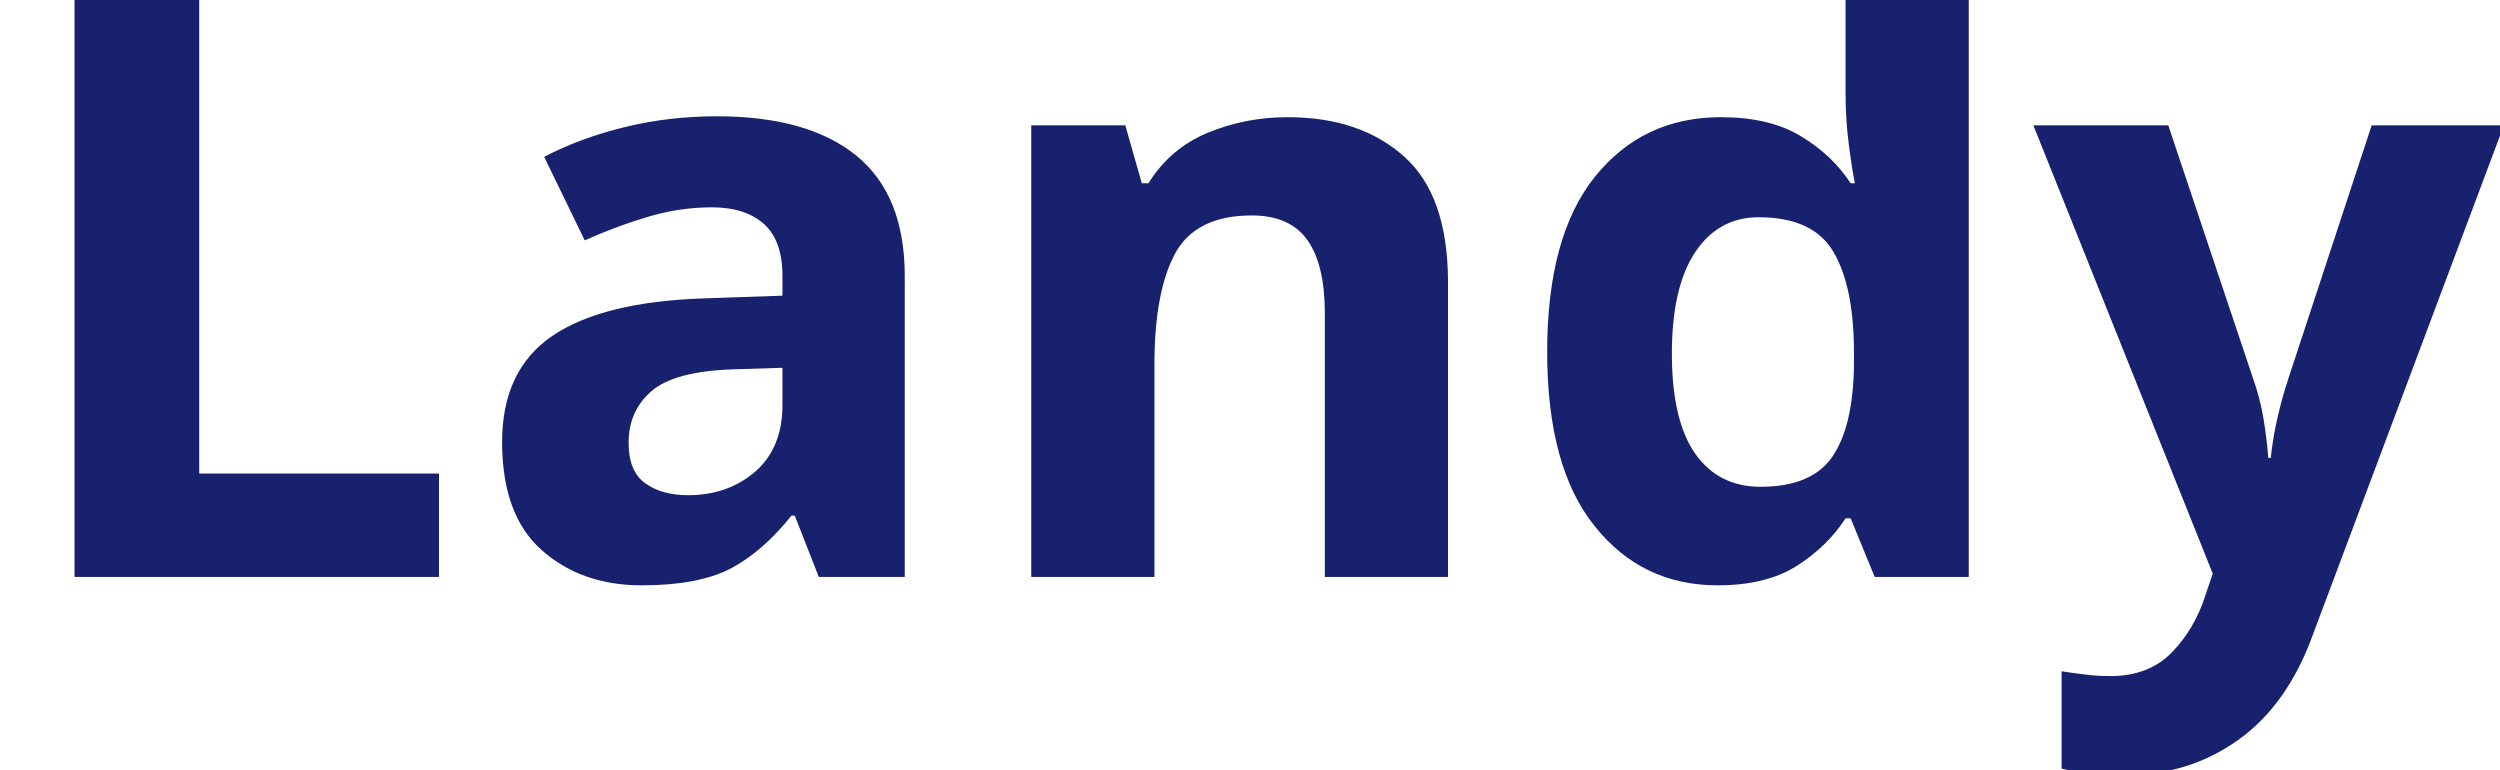
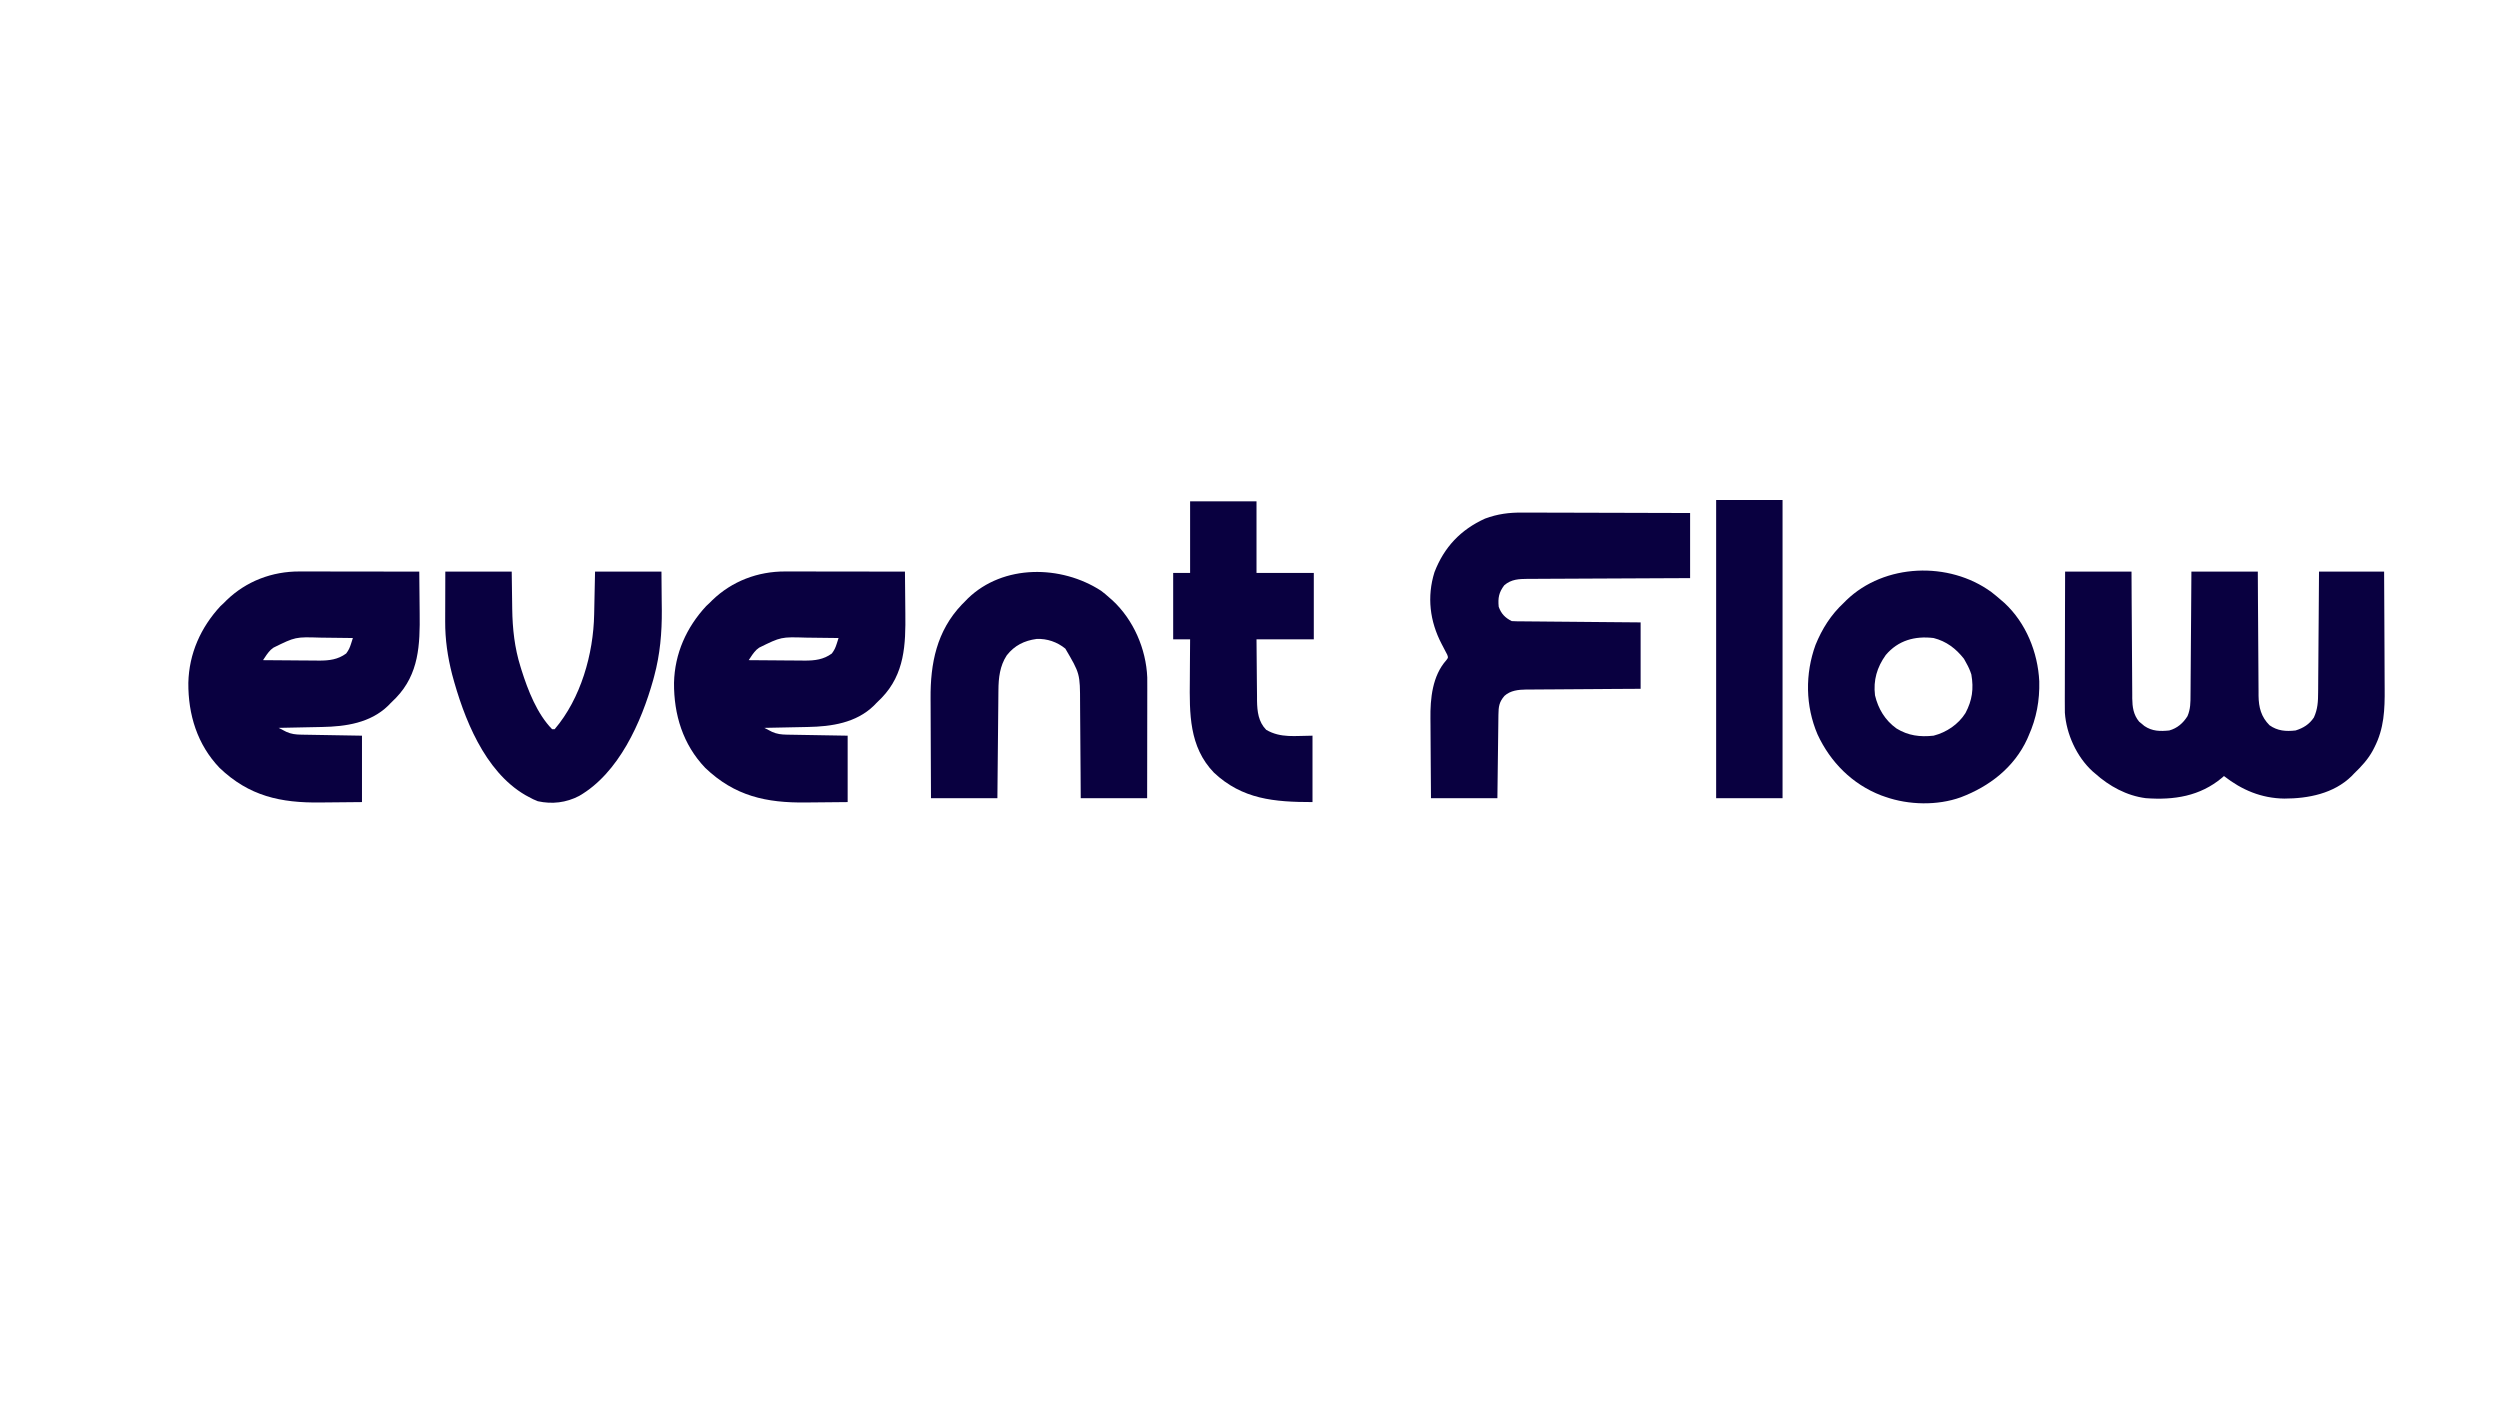
- <svg xmlns="http://www.w3.org/2000/svg" viewBox="0 0 130 40">
-   <text y="30" font-family="Motiva Sans Bold, sans-serif" fill="#18216d" font-size="43px" font-weight="700">Landy</text>
+ <svg xmlns="http://www.w3.org/2000/svg" version="1.1" width="1920" height="1080">
+   <path d="M0 0 C16.83 0 33.66 0 51 0 C51.037 7.487 51.075 14.974 51.113 22.688 C51.144 27.436 51.175 32.185 51.209 36.934 C51.263 44.468 51.314 52.002 51.346 59.536 C51.372 65.611 51.413 71.686 51.463 77.762 C51.48 80.077 51.491 82.393 51.498 84.709 C51.507 87.957 51.535 91.205 51.568 94.453 C51.566 95.406 51.565 96.359 51.563 97.341 C51.657 104.011 52.447 109.934 56.867 115.242 C57.53 115.781 58.192 116.32 58.875 116.875 C59.532 117.429 60.19 117.984 60.867 118.555 C66.899 122.642 72.919 122.727 80 122 C86.115 120.301 90.674 116.359 94 111 C96.323 105.552 96.306 100.498 96.319 94.68 C96.329 93.655 96.339 92.63 96.349 91.574 C96.38 88.198 96.397 84.822 96.414 81.445 C96.433 79.1 96.452 76.754 96.473 74.409 C96.524 68.244 96.564 62.079 96.601 55.914 C96.648 48.512 96.71 41.111 96.769 33.71 C96.857 22.473 96.927 11.237 97 0 C113.83 0 130.66 0 148 0 C148.037 7.331 148.075 14.662 148.113 22.215 C148.144 26.868 148.175 31.521 148.209 36.174 C148.263 43.554 148.314 50.934 148.346 58.315 C148.373 64.267 148.413 70.219 148.463 76.171 C148.48 78.439 148.491 80.706 148.498 82.973 C148.507 86.157 148.535 89.34 148.568 92.523 C148.566 93.454 148.565 94.385 148.563 95.344 C148.691 104.316 150.565 111.565 157 118 C163.162 122.359 169.613 122.85 177 122 C183.017 120.105 187.536 117.302 191.062 112.039 C194.008 105.633 194.303 99.697 194.319 92.75 C194.329 91.745 194.339 90.739 194.349 89.703 C194.38 86.397 194.397 83.091 194.414 79.785 C194.433 77.486 194.452 75.187 194.473 72.887 C194.524 66.849 194.564 60.811 194.601 54.772 C194.648 47.52 194.71 40.268 194.769 33.016 C194.857 22.011 194.927 11.005 195 0 C211.5 0 228 0 245 0 C245.16 27.35 245.16 27.35 245.195 39.08 C245.219 47.059 245.247 55.038 245.302 63.017 C245.345 69.455 245.369 75.894 245.38 82.332 C245.387 84.779 245.401 87.226 245.423 89.672 C245.561 105.892 245.048 120.482 237.438 135.188 C237.102 135.845 236.767 136.503 236.422 137.181 C232.678 144.149 227.657 149.544 222 155 C221.367 155.664 220.734 156.328 220.082 157.012 C206.37 170.482 186.702 174.312 168.313 174.312 C150.794 174.08 135.763 167.742 122 157 C121.287 157.636 121.287 157.636 120.559 158.285 C103.57 172.521 83.599 175.591 62 174 C47.323 172.155 33.87 164.771 23 155 C22.389 154.482 21.778 153.964 21.148 153.43 C8.889 142.29 0.924 124.719 -0.181 108.317 C-0.244 105.435 -0.248 102.558 -0.227 99.675 C-0.227 98.591 -0.228 97.507 -0.228 96.39 C-0.227 92.841 -0.211 89.292 -0.195 85.742 C-0.192 83.268 -0.189 80.793 -0.187 78.319 C-0.179 71.832 -0.16 65.345 -0.137 58.858 C-0.113 51.061 -0.104 43.264 -0.092 35.467 C-0.073 23.645 -0.035 11.822 0 0 Z " fill="#090040" transform="translate(1586,439)" />
+   <path d="M0 0 C0.996 -0 1.991 -0 3.017 -0 C6.296 0 9.575 0.008 12.854 0.016 C15.132 0.018 17.411 0.019 19.689 0.02 C25.676 0.024 31.664 0.034 37.651 0.045 C43.764 0.055 49.877 0.06 55.991 0.065 C67.979 0.075 79.967 0.092 91.956 0.114 C92.049 7.382 92.12 14.65 92.163 21.92 C92.183 25.297 92.211 28.674 92.257 32.051 C92.562 56.211 91.759 78.687 74.068 97.057 C72.71 98.422 71.333 99.768 69.956 101.114 C69.298 101.792 68.641 102.47 67.963 103.168 C54.343 116.321 35.548 119.1 17.452 119.43 C16.488 119.451 15.524 119.471 14.531 119.493 C11.485 119.558 8.439 119.617 5.393 119.676 C3.314 119.719 1.236 119.763 -0.843 119.807 C-5.91 119.913 -10.977 120.015 -16.044 120.114 C-14.797 120.764 -13.546 121.409 -12.294 122.051 C-11.598 122.411 -10.902 122.77 -10.185 123.141 C-6.357 124.88 -3.003 125.248 1.183 125.319 C2.224 125.339 3.265 125.359 4.337 125.379 C5.454 125.396 6.571 125.413 7.721 125.43 C9.444 125.461 9.444 125.461 11.202 125.493 C14.87 125.558 18.538 125.617 22.206 125.676 C24.693 125.719 27.18 125.763 29.667 125.807 C35.763 125.915 41.859 126.014 47.956 126.114 C47.956 142.944 47.956 159.774 47.956 177.114 C40.676 177.198 33.398 177.278 26.118 177.321 C22.726 177.341 19.334 177.369 15.943 177.415 C-14.549 177.798 -38.716 172.541 -61.423 150.84 C-78.547 132.912 -85.572 109.948 -85.398 85.536 C-84.877 63.059 -75.877 42.959 -60.669 26.551 C-59.803 25.747 -58.937 24.942 -58.044 24.114 C-57.396 23.46 -56.748 22.806 -56.08 22.133 C-40.87 7.43 -21.016 -0.081 0 0 Z M-19.982 58.489 C-20.672 59.033 -21.361 59.576 -22.072 60.137 C-24.487 62.557 -26.18 65.256 -28.044 68.114 C-20.804 68.19 -13.563 68.242 -6.322 68.278 C-3.861 68.293 -1.401 68.314 1.06 68.34 C4.607 68.376 8.154 68.393 11.702 68.406 C12.793 68.422 13.884 68.437 15.008 68.453 C22.763 68.455 29.47 67.689 35.831 62.989 C37.806 60.316 38.606 58.538 39.588 55.434 C39.977 54.22 39.977 54.22 40.374 52.981 C40.566 52.365 40.758 51.749 40.956 51.114 C34.748 51.014 28.542 50.942 22.334 50.894 C20.226 50.874 18.119 50.847 16.011 50.812 C-3.153 50.211 -3.153 50.211 -19.982 58.489 Z " fill="#090040" transform="translate(603.0444,438.8865)" />
+   <path d="M0 0 C0.996 -0 1.991 -0 3.017 -0 C6.296 0 9.575 0.008 12.854 0.016 C15.132 0.018 17.411 0.019 19.689 0.02 C25.676 0.024 31.664 0.034 37.651 0.045 C43.764 0.055 49.877 0.06 55.991 0.065 C67.979 0.075 79.967 0.092 91.956 0.114 C92.049 7.382 92.12 14.65 92.163 21.92 C92.183 25.297 92.211 28.674 92.257 32.051 C92.562 56.211 91.759 78.687 74.068 97.057 C72.71 98.422 71.333 99.768 69.956 101.114 C69.298 101.792 68.641 102.47 67.963 103.168 C54.343 116.321 35.548 119.1 17.452 119.43 C16.488 119.451 15.524 119.471 14.531 119.493 C11.485 119.558 8.439 119.617 5.393 119.676 C3.314 119.719 1.236 119.763 -0.843 119.807 C-5.91 119.913 -10.977 120.015 -16.044 120.114 C-14.797 120.764 -13.546 121.409 -12.294 122.051 C-11.598 122.411 -10.902 122.77 -10.185 123.141 C-6.357 124.88 -3.003 125.248 1.183 125.319 C2.224 125.339 3.265 125.359 4.337 125.379 C5.454 125.396 6.571 125.413 7.721 125.43 C9.444 125.461 9.444 125.461 11.202 125.493 C14.87 125.558 18.538 125.617 22.206 125.676 C24.693 125.719 27.18 125.763 29.667 125.807 C35.763 125.915 41.859 126.014 47.956 126.114 C47.956 142.944 47.956 159.774 47.956 177.114 C40.676 177.198 33.398 177.278 26.118 177.321 C22.726 177.341 19.334 177.369 15.943 177.415 C-14.549 177.798 -38.716 172.541 -61.423 150.84 C-78.547 132.912 -85.572 109.948 -85.398 85.536 C-84.877 63.059 -75.877 42.959 -60.669 26.551 C-59.803 25.747 -58.937 24.942 -58.044 24.114 C-57.396 23.46 -56.748 22.806 -56.08 22.133 C-40.87 7.43 -21.016 -0.081 0 0 Z M-19.982 58.489 C-20.672 59.033 -21.361 59.576 -22.072 60.137 C-24.487 62.557 -26.18 65.256 -28.044 68.114 C-20.804 68.19 -13.563 68.242 -6.322 68.278 C-3.861 68.293 -1.401 68.314 1.06 68.34 C4.607 68.376 8.154 68.393 11.702 68.406 C12.793 68.422 13.884 68.437 15.008 68.453 C22.763 68.455 29.47 67.689 35.831 62.989 C37.806 60.316 38.606 58.538 39.588 55.434 C39.977 54.22 39.977 54.22 40.374 52.981 C40.566 52.365 40.758 51.749 40.956 51.114 C34.748 51.014 28.542 50.942 22.334 50.894 C20.226 50.874 18.119 50.847 16.011 50.812 C-3.153 50.211 -3.153 50.211 -19.982 58.489 Z " fill="#090040" transform="translate(230.0444,438.8865)" />
+   <path d="M0 0 C1.41 0.001 2.821 0 4.231 -0.001 C8.026 -0.002 11.821 0.015 15.615 0.036 C19.594 0.055 23.572 0.057 27.551 0.06 C35.069 0.07 42.588 0.094 50.106 0.125 C58.672 0.158 67.238 0.175 75.804 0.19 C93.411 0.221 111.018 0.276 128.624 0.341 C128.624 16.841 128.624 33.341 128.624 50.341 C122.59 50.362 122.59 50.362 116.435 50.385 C103.147 50.435 89.86 50.502 76.573 50.576 C68.516 50.621 60.46 50.661 52.403 50.687 C45.38 50.71 38.357 50.743 31.333 50.789 C27.616 50.813 23.898 50.832 20.181 50.838 C16.027 50.845 11.873 50.876 7.72 50.908 C5.878 50.906 5.878 50.906 3.999 50.904 C-2.903 50.98 -8.668 51.148 -14.118 55.841 C-18.28 61.352 -19.01 65.601 -18.376 72.341 C-16.455 77.698 -13.459 80.799 -8.376 83.341 C-7.046 83.443 -5.711 83.487 -4.377 83.499 C-3.541 83.509 -2.705 83.518 -1.844 83.528 C-0.926 83.534 -0.007 83.54 0.939 83.546 C1.905 83.556 2.871 83.566 3.866 83.576 C7.069 83.608 10.273 83.632 13.476 83.657 C15.693 83.678 17.909 83.699 20.126 83.72 C25.969 83.775 31.811 83.825 37.654 83.873 C44.66 83.932 51.666 83.998 58.672 84.063 C69.323 84.161 79.973 84.25 90.624 84.341 C90.624 101.171 90.624 118.001 90.624 135.341 C80.477 135.397 80.477 135.397 70.124 135.454 C65.831 135.484 61.538 135.515 57.245 135.55 C50.436 135.604 43.626 135.655 36.816 135.687 C31.324 135.713 25.832 135.753 20.341 135.804 C18.248 135.82 16.156 135.832 14.064 135.838 C11.127 135.848 8.19 135.876 5.253 135.908 C4.394 135.907 3.534 135.905 2.648 135.904 C-3.255 135.995 -9.358 136.608 -13.939 140.757 C-18.052 145.497 -18.506 149.103 -18.581 155.199 C-18.591 155.892 -18.601 156.585 -18.611 157.299 C-18.643 159.587 -18.667 161.876 -18.692 164.165 C-18.713 165.752 -18.734 167.34 -18.755 168.927 C-18.81 173.105 -18.86 177.282 -18.908 181.459 C-18.967 186.472 -19.033 191.485 -19.098 196.498 C-19.196 204.112 -19.285 211.726 -19.376 219.341 C-36.206 219.341 -53.036 219.341 -70.376 219.341 C-70.536 200.726 -70.536 200.726 -70.571 192.702 C-70.595 187.258 -70.623 181.814 -70.677 176.37 C-70.721 171.974 -70.745 167.578 -70.755 163.182 C-70.763 161.517 -70.777 159.852 -70.799 158.187 C-70.991 142.858 -69.318 125.325 -58.567 113.321 C-57.081 111.379 -57.081 111.379 -57.942 109.063 C-58.415 108.165 -58.888 107.266 -59.376 106.341 C-59.811 105.497 -59.811 105.497 -60.254 104.637 C-60.912 103.363 -61.576 102.092 -62.245 100.824 C-71.287 83.507 -73.595 64.656 -67.696 45.762 C-60.281 26.545 -47.593 13.133 -28.872 4.63 C-19.084 1.021 -10.433 -0.087 0 0 Z " fill="#090040" transform="translate(1169.376,393.6594)" />
+   <path d="M0 0 C2.634 2.022 5.143 4.148 7.649 6.328 C8.457 7.024 9.265 7.72 10.098 8.437 C26.613 23.771 35.703 46.279 36.809 68.554 C37.166 83.291 34.691 96.833 28.649 110.328 C28.28 111.186 27.911 112.045 27.531 112.929 C17.502 134.717 -1.492 149.346 -23.458 157.644 C-41.389 164.122 -63.439 163.621 -81.351 157.328 C-82.423 156.954 -83.494 156.58 -84.597 156.195 C-106.76 147.669 -123.639 130.662 -133.511 109.302 C-142.825 87.426 -143.108 62.895 -135.039 40.64 C-129.98 28.235 -123.221 17.493 -113.351 8.328 C-112.703 7.674 -112.055 7.021 -111.386 6.347 C-82.076 -21.987 -32.614 -23.762 0 0 Z M-81.101 48.394 C-87.851 57.828 -90.733 67.763 -89.351 79.328 C-86.897 89.754 -81.557 98.566 -72.816 104.82 C-63.789 110.342 -54.823 111.466 -44.351 110.328 C-34.45 107.774 -25.349 101.682 -19.867 92.969 C-14.668 83.121 -13.452 74.355 -15.351 63.328 C-16.364 60.107 -17.688 57.26 -19.351 54.328 C-19.908 53.317 -20.465 52.307 -21.039 51.265 C-27.265 43.357 -34.505 37.85 -44.351 35.328 C-58.752 33.617 -71.548 37.113 -81.101 48.394 Z " fill="#090040" transform="translate(1529.351,454.6721)" />
+   <path d="M0 0 C2.232 1.66 4.29 3.406 6.348 5.277 C7.143 5.97 7.938 6.662 8.758 7.375 C24.862 22.284 34.561 44.647 35.438 66.521 C35.47 68.984 35.471 71.444 35.461 73.906 C35.461 74.834 35.461 75.762 35.462 76.718 C35.461 79.758 35.453 82.799 35.445 85.84 C35.443 87.958 35.442 90.077 35.441 92.195 C35.437 97.752 35.427 103.308 35.416 108.865 C35.404 115.542 35.4 122.22 35.394 128.897 C35.384 139.024 35.365 149.151 35.348 159.277 C18.518 159.277 1.688 159.277 -15.652 159.277 C-15.69 152.847 -15.727 146.418 -15.766 139.793 C-15.796 135.7 -15.827 131.608 -15.861 127.516 C-15.915 121.031 -15.967 114.547 -15.999 108.062 C-16.025 102.829 -16.065 97.597 -16.116 92.364 C-16.132 90.376 -16.144 88.387 -16.15 86.399 C-16.194 63.626 -16.194 63.626 -27.469 44.43 C-33.669 39.331 -41.533 36.606 -49.59 36.996 C-59.007 38.28 -66.568 42.025 -72.465 49.59 C-77.772 57.649 -78.793 66.89 -78.858 76.29 C-78.868 77.188 -78.877 78.086 -78.888 79.012 C-78.919 81.971 -78.944 84.931 -78.969 87.891 C-78.989 89.946 -79.01 92.002 -79.032 94.057 C-79.087 99.461 -79.136 104.865 -79.185 110.268 C-79.244 116.755 -79.31 123.242 -79.375 129.729 C-79.473 139.579 -79.562 149.428 -79.652 159.277 C-96.482 159.277 -113.312 159.277 -130.652 159.277 C-130.773 135.961 -130.773 135.961 -130.799 125.934 C-130.817 119.122 -130.838 112.311 -130.879 105.5 C-130.912 100.002 -130.929 94.503 -130.937 89.005 C-130.942 86.919 -130.953 84.833 -130.97 82.748 C-131.173 55.71 -126.281 30.899 -106.98 10.613 C-106.212 9.842 -105.444 9.072 -104.652 8.277 C-103.905 7.506 -103.157 6.736 -102.387 5.941 C-75.115 -20.517 -30.614 -19.884 0 0 Z " fill="#090040" transform="translate(845.6523,453.7227)" />
+   <path d="M0 0 C16.83 0 33.66 0 51 0 C51.312 21.938 51.312 21.938 51.388 28.746 C51.625 44.023 53.174 58.419 57.75 73.062 C58.005 73.893 58.261 74.724 58.524 75.58 C63.456 91.156 70.45 109.206 82 121 C82.66 121 83.32 121 84 121 C104.066 97.466 113.752 63.236 114.316 32.812 C114.335 31.975 114.354 31.138 114.373 30.275 C114.441 27.184 114.501 24.092 114.562 21 C114.707 14.07 114.851 7.14 115 0 C131.83 0 148.66 0 166 0 C166.062 7.487 166.124 14.974 166.188 22.688 C166.228 26.16 166.228 26.16 166.27 29.702 C166.388 46.849 164.925 63.643 160.438 80.25 C160.188 81.185 159.938 82.12 159.681 83.083 C150.586 115.576 133.274 154.731 102.746 172.297 C92.865 177.472 81.974 178.766 71.055 176.348 C68.553 175.411 66.324 174.317 64 173 C63.122 172.526 62.244 172.051 61.34 171.562 C29.96 153.202 14.11 112.209 5.215 78.898 C1.789 65.455 -0.166 52.155 -0.098 38.281 C-0.097 37.306 -0.096 36.332 -0.095 35.327 C-0.089 31.718 -0.075 28.109 -0.062 24.5 C-0.042 16.415 -0.021 8.33 0 0 Z " fill="#090040" transform="translate(342,439)" />
+   <path d="M0 0 C16.83 0 33.66 0 51 0 C51 18.15 51 36.3 51 55 C65.52 55 80.04 55 95 55 C95 71.83 95 88.66 95 106 C80.48 106 65.96 106 51 106 C51.047 113.253 51.097 120.505 51.184 127.758 C51.223 131.136 51.255 134.514 51.271 137.893 C51.293 141.78 51.339 145.667 51.391 149.555 C51.392 150.75 51.393 151.945 51.394 153.176 C51.538 161.465 52.429 169.338 58.438 175.5 C69.635 182.054 80.786 180 94 180 C94 196.83 94 213.66 94 231 C64.622 231 40.091 228.866 18.281 208.367 C-0.879 188.485 -0.459 162.873 -0.206 137.088 C-0.175 133.574 -0.162 130.061 -0.146 126.547 C-0.115 119.698 -0.062 112.849 0 106 C-4.29 106 -8.58 106 -13 106 C-13 89.17 -13 72.34 -13 55 C-8.71 55 -4.42 55 0 55 C0 36.85 0 18.7 0 0 Z " fill="#090040" transform="translate(914,385)" />
+   <path d="M0 0 C16.83 0 33.66 0 51 0 C51 75.57 51 151.14 51 229 C34.17 229 17.34 229 0 229 C0 153.43 0 77.86 0 0 Z " fill="#090040" transform="translate(1318,384)" />
</svg>
